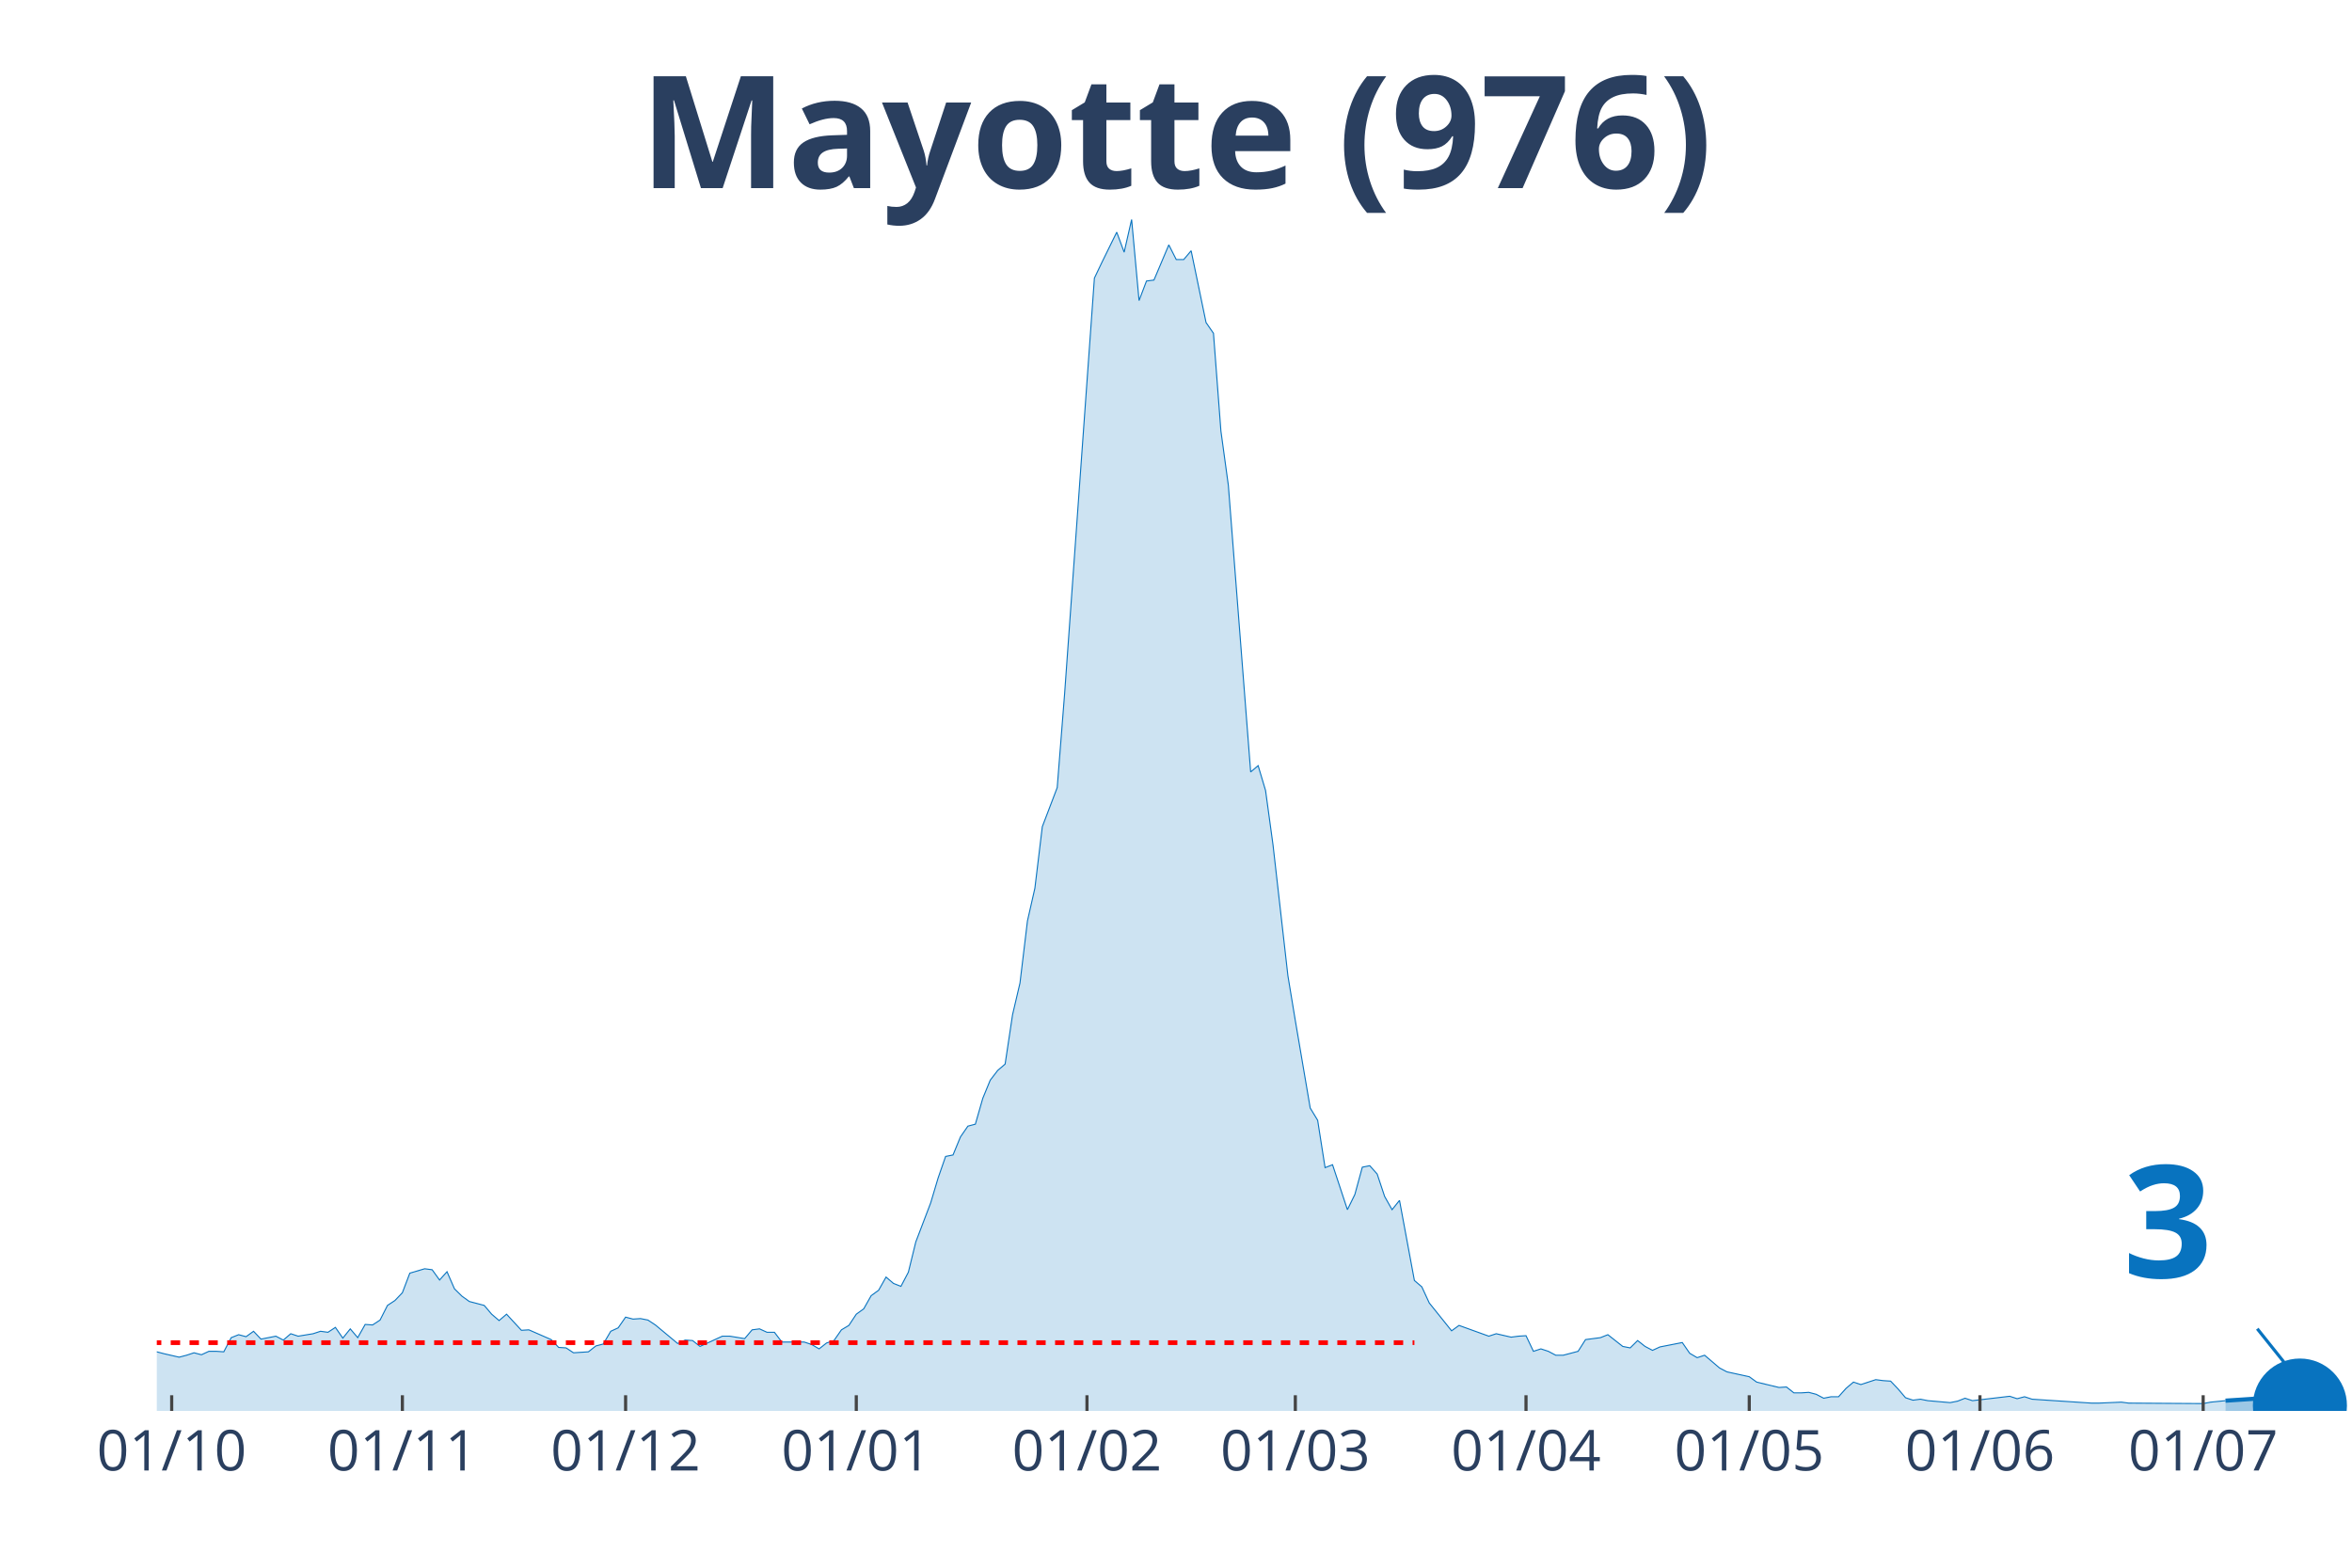
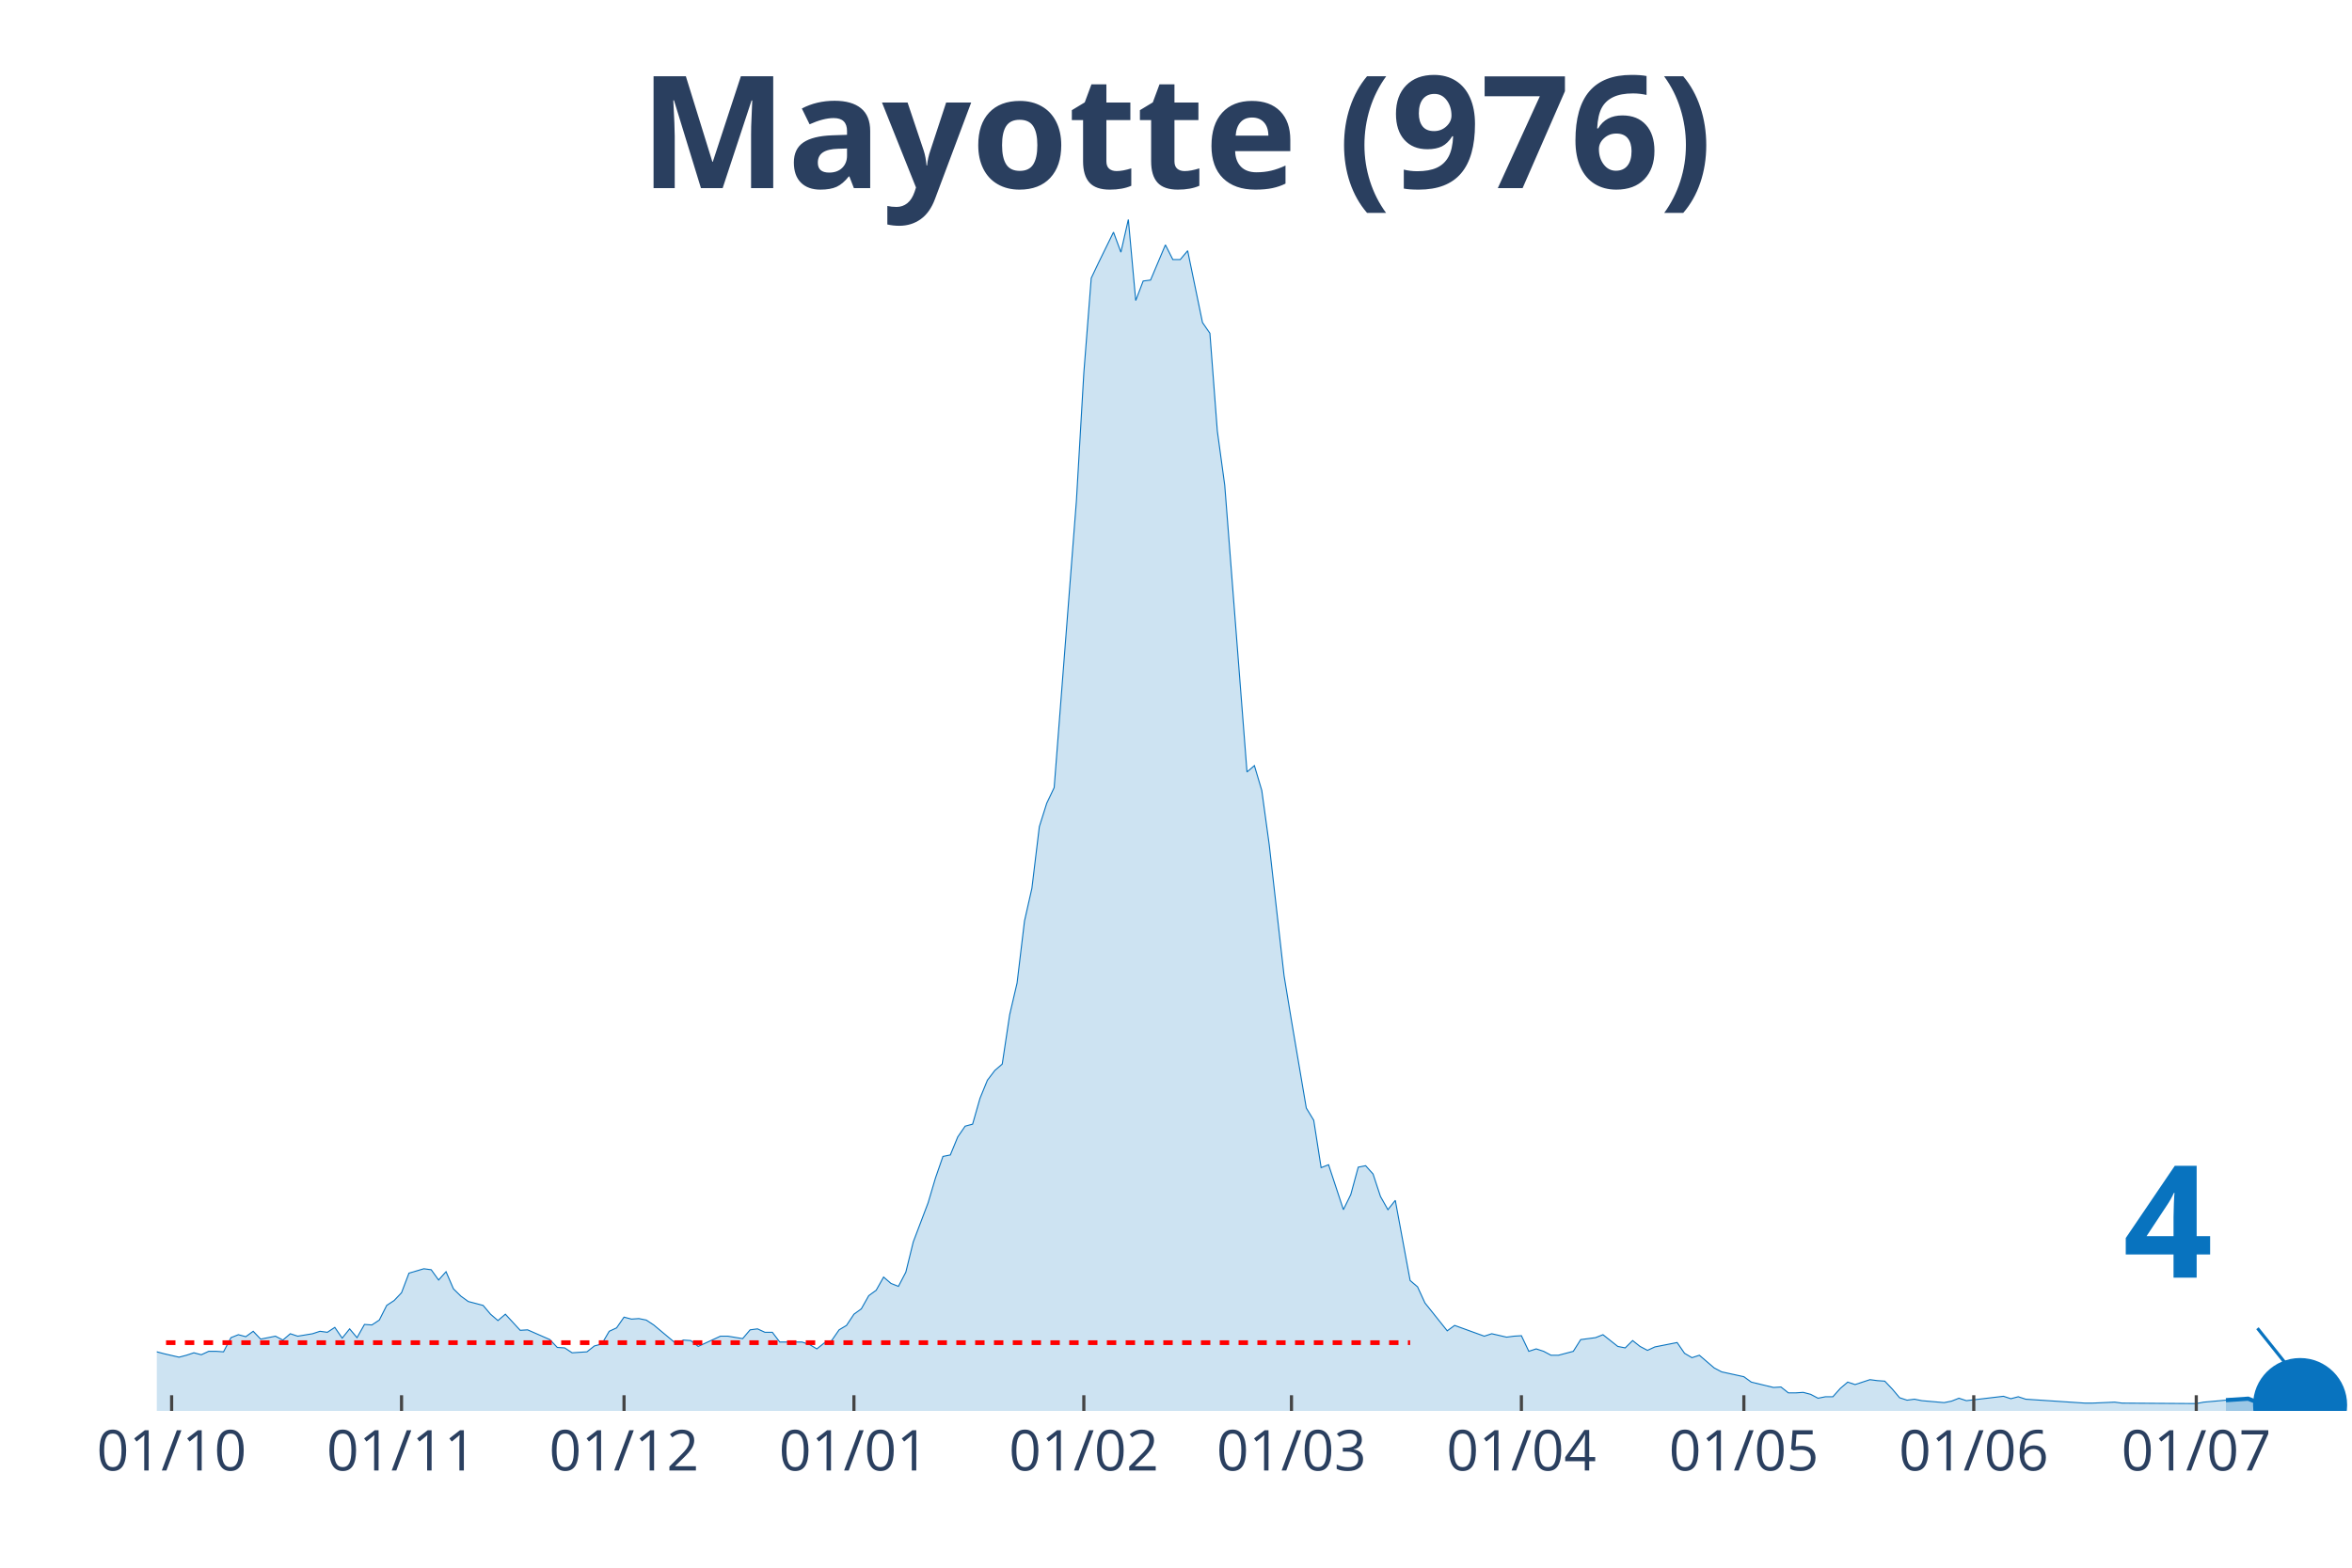
<svg xmlns="http://www.w3.org/2000/svg" class="main-svg" width="1125" height="750" style="" viewBox="0 0 750 500">
  <rect x="0" y="0" width="750" height="500" style="fill: rgb(0, 0, 0); fill-opacity: 0;" />
-   <defs id="defs-6687a1">
+   <defs id="defs-338de0">
    <g class="clips">
-       <clipPath id="clip6687a1xyplot" class="plotclip">
+       <clipPath id="clip338de0xyplot" class="plotclip">
        <rect width="700" height="380" />
      </clipPath>
-       <clipPath class="axesclip" id="clip6687a1x">
+       <clipPath class="axesclip" id="clip338de0x">
        <rect x="50" y="0" width="700" height="500" />
      </clipPath>
-       <clipPath class="axesclip" id="clip6687a1y">
+       <clipPath class="axesclip" id="clip338de0y">
        <rect x="0" y="70" width="750" height="380" />
      </clipPath>
-       <clipPath class="axesclip" id="clip6687a1xy">
+       <clipPath class="axesclip" id="clip338de0xy">
        <rect x="50" y="70" width="700" height="380" />
      </clipPath>
    </g>
    <g class="gradients" />
  </defs>
  <g class="bglayer">
    <rect class="bg" x="50" y="70" width="700" height="380" style="fill: rgb(0, 0, 0); fill-opacity: 0; stroke-width: 0;" />
  </g>
  <g class="layer-below">
    <g class="imagelayer" />
    <g class="shapelayer" />
  </g>
  <g class="cartesianlayer">
    <g class="subplot xy">
      <g class="layer-subplot">
        <g class="shapelayer" />
        <g class="imagelayer" />
      </g>
      <g class="gridlayer">
        <g class="x">
-           <path class="xgrid crisp" transform="translate(54.75,0)" d="M0,70v380" style="stroke: rgb(255, 255, 255); stroke-opacity: 1; stroke-width: 1px;" />
-           <path class="xgrid crisp" transform="translate(128.31,0)" d="M0,70v380" style="stroke: rgb(255, 255, 255); stroke-opacity: 1; stroke-width: 1px;" />
-           <path class="xgrid crisp" transform="translate(199.49,0)" d="M0,70v380" style="stroke: rgb(255, 255, 255); stroke-opacity: 1; stroke-width: 1px;" />
-           <path class="xgrid crisp" transform="translate(273.05,0)" d="M0,70v380" style="stroke: rgb(255, 255, 255); stroke-opacity: 1; stroke-width: 1px;" />
-           <path class="xgrid crisp" transform="translate(346.61,0)" d="M0,70v380" style="stroke: rgb(255, 255, 255); stroke-opacity: 1; stroke-width: 1px;" />
-           <path class="xgrid crisp" transform="translate(413.05,0)" d="M0,70v380" style="stroke: rgb(255, 255, 255); stroke-opacity: 1; stroke-width: 1px;" />
-           <path class="xgrid crisp" transform="translate(486.61,0)" d="M0,70v380" style="stroke: rgb(255, 255, 255); stroke-opacity: 1; stroke-width: 1px;" />
-           <path class="xgrid crisp" transform="translate(557.8,0)" d="M0,70v380" style="stroke: rgb(255, 255, 255); stroke-opacity: 1; stroke-width: 1px;" />
-           <path class="xgrid crisp" transform="translate(631.36,0)" d="M0,70v380" style="stroke: rgb(255, 255, 255); stroke-opacity: 1; stroke-width: 1px;" />
-           <path class="xgrid crisp" transform="translate(702.54,0)" d="M0,70v380" style="stroke: rgb(255, 255, 255); stroke-opacity: 1; stroke-width: 1px;" />
+           <path class="xgrid crisp" transform="translate(54.73,0)" d="M0,70v380" style="stroke: rgb(255, 255, 255); stroke-opacity: 1; stroke-width: 1px;" />
+           <path class="xgrid crisp" transform="translate(128.04,0)" d="M0,70v380" style="stroke: rgb(255, 255, 255); stroke-opacity: 1; stroke-width: 1px;" />
+           <path class="xgrid crisp" transform="translate(198.99,0)" d="M0,70v380" style="stroke: rgb(255, 255, 255); stroke-opacity: 1; stroke-width: 1px;" />
+           <path class="xgrid crisp" transform="translate(272.3,0)" d="M0,70v380" style="stroke: rgb(255, 255, 255); stroke-opacity: 1; stroke-width: 1px;" />
+           <path class="xgrid crisp" transform="translate(345.61,0)" d="M0,70v380" style="stroke: rgb(255, 255, 255); stroke-opacity: 1; stroke-width: 1px;" />
+           <path class="xgrid crisp" transform="translate(411.82,0)" d="M0,70v380" style="stroke: rgb(255, 255, 255); stroke-opacity: 1; stroke-width: 1px;" />
+           <path class="xgrid crisp" transform="translate(485.14,0)" d="M0,70v380" style="stroke: rgb(255, 255, 255); stroke-opacity: 1; stroke-width: 1px;" />
+           <path class="xgrid crisp" transform="translate(556.08,0)" d="M0,70v380" style="stroke: rgb(255, 255, 255); stroke-opacity: 1; stroke-width: 1px;" />
+           <path class="xgrid crisp" transform="translate(629.39,0)" d="M0,70v380" style="stroke: rgb(255, 255, 255); stroke-opacity: 1; stroke-width: 1px;" />
+           <path class="xgrid crisp" transform="translate(700.34,0)" d="M0,70v380" style="stroke: rgb(255, 255, 255); stroke-opacity: 1; stroke-width: 1px;" />
        </g>
        <g class="y" />
      </g>
      <g class="zerolinelayer" />
      <path class="xlines-below" />
      <path class="ylines-below" />
      <g class="overlines-below" />
      <g class="xaxislayer-below" />
      <g class="yaxislayer-below" />
      <g class="overaxes-below" />
-       <g class="plot" transform="translate(50, 70)" clip-path="url('#clip6687a1xyplot')">
+       <g class="plot" transform="translate(50, 70)" clip-path="url('#clip338de0xyplot')">
        <g class="scatterlayer mlayer">
-           <g class="trace scatter tracea191a4" style="stroke-miterlimit: 2;">
+           <g class="trace scatter trace50f217" style="stroke-miterlimit: 2;">
            <g class="fills">
              <g>
-                 <path class="js-fill" d="M659.66,380L-322.71,380L-322.71,375.01L-310.85,377.66L-308.47,377.04L-298.98,358.34L-296.61,343.85L-289.49,327.65L-287.12,326.09L-282.37,332.17L-280,345.26L-272.88,360.21L-270.51,360.68L-258.64,357.72L-256.27,359.12L-237.29,360.06L-234.92,359.43L-230.17,360.37L-227.8,360.06L-223.05,360.99L-220.68,362.55L-211.19,365.51L-208.81,368.63L-204.07,371.59L-201.69,371.74L-194.58,371.59L-192.2,370.34L-185.08,367.22L-182.71,366.29L-161.36,366.6L-158.98,366.91L-151.86,366.91L-149.49,368.31L-142.37,367.07L-140,369.25L-128.14,367.07L-125.76,366.91L-121.02,366.6L-118.64,367.85L-106.78,367.22L-104.41,365.67L-90.17,367.38L-87.8,369.41L-83.05,366.91L-80.68,366.76L-75.93,366.91L-73.56,366.29L-71.19,367.07L-68.81,365.51L-66.44,362.39L-64.07,362.39L-61.69,361.77L-59.32,358.97L-56.95,359.59L-54.58,358.19L-49.83,362.08L-47.46,361.62L-35.59,362.71L-33.22,361.46L-28.47,362.55L-26.1,364.58L-21.36,365.35L-18.98,364.26L-16.61,365.04L-14.24,364.73L-9.49,364.11L-7.12,362.24L0,361.15L2.37,361.77L7.12,362.86L9.49,362.24L11.86,361.46L14.24,362.08L16.61,360.99L18.98,360.99L21.36,361.15L23.73,356.63L26.1,355.69L28.47,356.32L30.85,354.6L33.22,357.1L37.97,356.16L40.34,357.41L42.71,355.38L45.08,356.16L49.83,355.38L52.2,354.6L54.58,354.92L56.95,353.36L59.32,356.79L61.69,353.83L64.07,356.63L66.44,352.42L68.81,352.58L71.19,351.02L73.56,346.35L75.93,344.79L78.31,342.3L80.68,336.06L85.42,334.66L87.8,334.97L90.17,338.25L92.54,335.6L94.92,341.05L97.29,343.39L99.66,345.1L102.03,345.72L104.41,346.35L106.78,349.15L109.15,351.18L111.53,349.15L116.27,354.29L118.64,354.14L125.76,357.25L128.14,359.75L130.51,359.9L132.88,361.46L137.63,361.15L140,359.28L142.37,358.66L144.75,354.6L147.12,353.51L149.49,350.09L151.86,350.71L154.24,350.55L156.61,351.02L158.98,352.58L166.1,358.5L168.47,357.41L170.85,357.56L173.22,359.43L180.34,356.16L182.71,356.16L187.46,356.94L189.83,354.14L192.2,353.83L194.58,354.92L196.95,354.92L199.32,358.03L206.44,358.03L208.81,358.81L211.19,360.21L213.56,358.34L215.93,357.56L218.31,354.14L220.68,352.73L223.05,349.15L225.42,347.44L227.8,343.23L230.17,341.52L232.54,337.31L234.92,339.34L237.29,340.27L239.66,335.75L242.03,326.09L246.78,313.63L249.15,305.68L251.53,298.83L253.9,298.36L256.27,292.6L258.64,289.17L261.02,288.54L263.39,280.29L265.76,274.52L268.14,271.41L270.51,269.38L272.88,253.64L275.25,243.52L277.63,223.73L280,213.29L282.37,193.66L287.12,181.2L289.49,151.13L298.98,18.7L301.36,13.71L306.1,4.05L308.47,10.44L310.85,0L313.22,25.86L315.59,19.63L317.97,19.32L322.71,8.1L325.08,12.78L327.46,12.78L329.83,9.97L334.58,32.87L336.95,36.3L339.32,67.46L341.69,84.76L348.81,176.21L351.19,174.19L353.56,182.13L355.93,199.43L360.68,241.18L363.05,255.51L367.8,283.4L370.17,287.3L372.54,302.41L374.92,301.48L379.66,315.81L382.03,310.98L384.41,302.26L386.78,301.79L389.15,304.44L391.53,311.6L393.9,315.81L396.27,312.85L401.02,338.4L403.39,340.43L405.76,345.57L408.14,348.53L412.88,354.45L415.25,352.73L424.75,356.16L427.12,355.38L431.86,356.47L434.24,356.16L436.61,356.01L438.98,360.99L441.36,360.21L443.73,360.99L446.1,362.24L448.47,362.24L453.22,360.99L455.59,357.25L460.34,356.63L462.71,355.69L467.46,359.43L469.83,359.9L472.2,357.56L474.58,359.43L476.95,360.68L479.32,359.59L486.44,358.19L488.81,361.62L491.19,363.02L493.56,362.24L498.31,366.29L500.68,367.54L507.8,369.09L510.17,370.81L517.29,372.52L519.66,372.37L522.03,374.24L524.41,374.24L526.78,374.08L529.15,374.7L531.53,375.95L533.9,375.48L536.27,375.48L538.64,372.83L541.02,370.81L543.39,371.59L548.14,370.03L550.51,370.34L552.88,370.5L555.25,372.99L557.63,375.79L560,376.57L562.37,376.26L564.75,376.73L571.86,377.35L574.24,376.88L576.61,375.95L578.98,376.73L590.85,375.33L593.22,376.1L595.59,375.48L597.97,376.26L616.95,377.51L619.32,377.51L626.44,377.2L628.81,377.51L652.54,377.66L654.92,377.2L659.66,376.73" style="fill: rgb(8, 115, 191); fill-opacity: 0.2; stroke-width: 0;" />
+                 <path class="js-fill" d="M659.8,380L-321.62,380L-321.62,375.01L-309.8,377.66L-307.43,377.04L-297.97,358.34L-295.61,343.85L-288.51,327.65L-286.15,326.09L-281.42,332.17L-279.05,345.26L-271.96,360.21L-269.59,360.68L-257.77,357.72L-255.41,359.12L-236.49,360.06L-234.12,359.43L-229.39,360.37L-227.03,360.06L-222.3,360.99L-219.93,362.55L-210.47,365.51L-208.11,368.63L-203.38,371.59L-201.01,371.74L-193.92,371.59L-191.55,370.34L-184.46,367.22L-182.09,366.29L-160.81,366.6L-158.45,366.91L-151.35,366.91L-148.99,368.31L-141.89,367.07L-139.53,369.25L-127.7,367.07L-125.34,366.91L-120.61,366.6L-118.24,367.85L-106.42,367.22L-104.05,365.67L-89.86,367.38L-87.5,369.41L-82.77,366.91L-80.41,366.76L-75.68,366.91L-73.31,366.29L-70.95,367.07L-68.58,365.51L-66.22,362.39L-63.85,362.39L-61.49,361.77L-59.12,358.97L-56.76,359.59L-54.39,358.19L-49.66,362.08L-47.3,361.62L-35.47,362.71L-33.11,361.46L-28.38,362.55L-26.01,364.58L-21.28,365.35L-18.92,364.26L-16.55,365.04L-14.19,364.73L-9.46,364.11L-7.09,362.24L0,361.15L2.36,361.77L7.09,362.86L9.46,362.24L11.82,361.46L14.19,362.08L16.55,360.99L18.92,360.99L21.28,361.15L23.65,356.63L26.01,355.69L28.38,356.32L30.74,354.6L33.11,357.1L37.84,356.16L40.2,357.41L42.57,355.38L44.93,356.16L49.66,355.38L52.03,354.6L54.39,354.92L56.76,353.36L59.12,356.79L61.49,353.83L63.85,356.63L66.22,352.42L68.58,352.58L70.95,351.02L73.31,346.35L75.68,344.79L78.04,342.3L80.41,336.06L85.14,334.66L87.5,334.97L89.86,338.25L92.23,335.6L94.59,341.05L96.96,343.39L99.32,345.1L101.69,345.72L104.05,346.35L106.42,349.15L108.78,351.18L111.15,349.15L115.88,354.29L118.24,354.14L125.34,357.25L127.7,359.75L130.07,359.9L132.43,361.46L137.16,361.15L139.53,359.28L141.89,358.66L144.26,354.6L146.62,353.51L148.99,350.09L151.35,350.71L153.72,350.55L156.08,351.02L158.45,352.58L165.54,358.5L167.91,357.41L170.27,357.56L172.64,359.43L179.73,356.16L182.09,356.16L186.82,356.94L189.19,354.14L191.55,353.83L193.92,354.92L196.28,354.92L198.65,358.03L205.74,358.03L208.11,358.81L210.47,360.21L212.84,358.34L215.2,357.56L217.57,354.14L219.93,352.73L222.3,349.15L224.66,347.44L227.03,343.23L229.39,341.52L231.76,337.31L234.12,339.34L236.49,340.27L238.85,335.75L241.22,326.09L245.95,313.63L248.31,305.68L250.68,298.83L253.04,298.36L255.41,292.6L257.77,289.17L260.14,288.54L262.5,280.29L264.86,274.52L267.23,271.41L269.59,269.38L271.96,253.64L274.32,243.52L276.69,223.73L279.05,213.29L281.42,193.66L283.78,186.18L286.15,181.2L293.24,89.74L295.61,48.92L297.97,18.7L300.34,13.71L305.07,4.05L307.43,10.44L309.8,0L312.16,25.86L314.53,19.63L316.89,19.32L321.62,8.1L323.99,12.78L326.35,12.78L328.72,9.97L333.45,32.87L335.81,36.3L338.18,67.46L340.54,84.76L347.64,176.21L350,174.19L352.36,182.13L354.73,199.43L359.46,241.18L361.82,255.51L366.55,283.4L368.92,287.3L371.28,302.41L373.65,301.48L378.38,315.81L380.74,310.98L383.11,302.26L385.47,301.79L387.84,304.44L390.2,311.6L392.57,315.81L394.93,312.85L399.66,338.4L402.03,340.43L404.39,345.57L406.76,348.53L411.49,354.45L413.85,352.73L423.31,356.16L425.68,355.38L430.41,356.47L432.77,356.16L435.14,356.01L437.5,360.99L439.86,360.21L442.23,360.99L444.59,362.24L446.96,362.24L451.69,360.99L454.05,357.25L458.78,356.63L461.15,355.69L465.88,359.43L468.24,359.9L470.61,357.56L472.97,359.43L475.34,360.68L477.7,359.59L484.8,358.19L487.16,361.62L489.53,363.02L491.89,362.24L496.62,366.29L498.99,367.54L506.08,369.09L508.45,370.81L515.54,372.52L517.91,372.37L520.27,374.24L522.64,374.24L525,374.08L527.36,374.7L529.73,375.95L532.09,375.48L534.46,375.48L536.82,372.83L539.19,370.81L541.55,371.59L546.28,370.03L548.65,370.34L551.01,370.5L553.38,372.99L555.74,375.79L558.11,376.57L560.47,376.26L562.84,376.73L569.93,377.35L572.3,376.88L574.66,375.95L577.03,376.73L588.85,375.33L591.22,376.1L593.58,375.48L595.95,376.26L614.86,377.51L617.23,377.51L624.32,377.2L626.69,377.51L650.34,377.66L652.7,377.2L659.8,376.57" style="fill: rgb(8, 115, 191); fill-opacity: 0.2; stroke-width: 0;" />
              </g>
            </g>
            <g class="errorbars" />
            <g class="lines">
-               <path class="js-line" d="M-322.71,375.01L-310.85,377.66L-308.47,377.04L-298.98,358.34L-296.61,343.85L-289.49,327.65L-287.12,326.09L-282.37,332.17L-280,345.26L-272.88,360.21L-270.51,360.68L-258.64,357.72L-256.27,359.12L-237.29,360.06L-234.92,359.43L-230.17,360.37L-227.8,360.06L-223.05,360.99L-220.68,362.55L-211.19,365.51L-208.81,368.63L-204.07,371.59L-201.69,371.74L-194.58,371.59L-192.2,370.34L-185.08,367.22L-182.71,366.29L-161.36,366.6L-158.98,366.91L-151.86,366.91L-149.49,368.31L-142.37,367.07L-140,369.25L-128.14,367.07L-125.76,366.91L-121.02,366.6L-118.64,367.85L-106.78,367.22L-104.41,365.67L-90.17,367.38L-87.8,369.41L-83.05,366.91L-80.68,366.76L-75.93,366.91L-73.56,366.29L-71.19,367.07L-68.81,365.51L-66.44,362.39L-64.07,362.39L-61.69,361.77L-59.32,358.97L-56.95,359.59L-54.58,358.19L-49.83,362.08L-47.46,361.62L-35.59,362.71L-33.22,361.46L-28.47,362.55L-26.1,364.58L-21.36,365.35L-18.98,364.26L-16.61,365.04L-14.24,364.73L-9.49,364.11L-7.12,362.24L0,361.15L2.37,361.77L7.12,362.86L9.49,362.24L11.86,361.46L14.24,362.08L16.61,360.99L18.98,360.99L21.36,361.15L23.73,356.63L26.1,355.69L28.47,356.32L30.85,354.6L33.22,357.1L37.97,356.16L40.34,357.41L42.71,355.38L45.08,356.16L49.83,355.38L52.2,354.6L54.58,354.92L56.95,353.36L59.32,356.79L61.69,353.83L64.07,356.63L66.44,352.42L68.81,352.58L71.19,351.02L73.56,346.35L75.93,344.79L78.31,342.3L80.68,336.06L85.42,334.66L87.8,334.97L90.17,338.25L92.54,335.6L94.92,341.05L97.29,343.39L99.66,345.1L102.03,345.72L104.41,346.35L106.78,349.15L109.15,351.18L111.53,349.15L116.27,354.29L118.64,354.14L125.76,357.25L128.14,359.75L130.51,359.9L132.88,361.46L137.63,361.15L140,359.28L142.37,358.66L144.75,354.6L147.12,353.51L149.49,350.09L151.86,350.71L154.24,350.55L156.61,351.02L158.98,352.58L166.1,358.5L168.47,357.41L170.85,357.56L173.22,359.43L180.34,356.16L182.71,356.16L187.46,356.94L189.83,354.14L192.2,353.83L194.58,354.92L196.95,354.92L199.32,358.03L206.44,358.03L208.81,358.81L211.19,360.21L213.56,358.34L215.93,357.56L218.31,354.14L220.68,352.73L223.05,349.15L225.42,347.44L227.8,343.23L230.17,341.52L232.54,337.31L234.92,339.34L237.29,340.27L239.66,335.75L242.03,326.09L246.78,313.63L249.15,305.68L251.53,298.83L253.9,298.36L256.27,292.6L258.64,289.17L261.02,288.54L263.39,280.29L265.76,274.52L268.14,271.41L270.51,269.38L272.88,253.64L275.25,243.52L277.63,223.73L280,213.29L282.37,193.66L287.12,181.2L289.49,151.13L298.98,18.7L301.36,13.71L306.1,4.05L308.47,10.44L310.85,0L313.22,25.86L315.59,19.63L317.97,19.32L322.71,8.1L325.08,12.78L327.46,12.78L329.83,9.97L334.58,32.87L336.95,36.3L339.32,67.46L341.69,84.76L348.81,176.21L351.19,174.19L353.56,182.13L355.93,199.43L360.68,241.18L363.05,255.51L367.8,283.4L370.17,287.3L372.54,302.41L374.92,301.48L379.66,315.81L382.03,310.98L384.41,302.26L386.78,301.79L389.15,304.44L391.53,311.6L393.9,315.81L396.27,312.85L401.02,338.4L403.39,340.43L405.76,345.57L408.14,348.53L412.88,354.45L415.25,352.73L424.75,356.16L427.12,355.38L431.86,356.47L434.24,356.16L436.61,356.01L438.98,360.99L441.36,360.21L443.73,360.99L446.1,362.24L448.47,362.24L453.22,360.99L455.59,357.25L460.34,356.63L462.71,355.69L467.46,359.43L469.83,359.9L472.2,357.56L474.58,359.43L476.95,360.68L479.32,359.59L486.44,358.19L488.81,361.62L491.19,363.02L493.56,362.24L498.31,366.29L500.68,367.54L507.8,369.09L510.17,370.81L517.29,372.52L519.66,372.37L522.03,374.24L524.41,374.24L526.78,374.08L529.15,374.7L531.53,375.95L533.9,375.48L536.27,375.48L538.64,372.83L541.02,370.81L543.39,371.59L548.14,370.03L550.51,370.34L552.88,370.5L555.25,372.99L557.63,375.79L560,376.57L562.37,376.26L564.75,376.73L571.86,377.35L574.24,376.88L576.61,375.95L578.98,376.73L590.85,375.33L593.22,376.1L595.59,375.48L597.97,376.26L616.95,377.51L619.32,377.51L626.44,377.2L628.81,377.51L652.54,377.66L654.92,377.2L659.66,376.73" style="vector-effect: non-scaling-stroke; fill: none; stroke: rgb(8, 115, 191); stroke-opacity: 1; stroke-width: 0.5px; opacity: 1;" />
+               <path class="js-line" d="M-321.62,375.01L-309.8,377.66L-307.43,377.04L-297.97,358.34L-295.61,343.85L-288.51,327.65L-286.15,326.09L-281.42,332.17L-279.05,345.26L-271.96,360.21L-269.59,360.68L-257.77,357.72L-255.41,359.12L-236.49,360.06L-234.12,359.43L-229.39,360.37L-227.03,360.06L-222.3,360.99L-219.93,362.55L-210.47,365.51L-208.11,368.63L-203.38,371.59L-201.01,371.74L-193.92,371.59L-191.55,370.34L-184.46,367.22L-182.09,366.29L-160.81,366.6L-158.45,366.91L-151.35,366.91L-148.99,368.31L-141.89,367.07L-139.53,369.25L-127.7,367.07L-125.34,366.91L-120.61,366.6L-118.24,367.85L-106.42,367.22L-104.05,365.67L-89.86,367.38L-87.5,369.41L-82.77,366.91L-80.41,366.76L-75.68,366.91L-73.31,366.29L-70.95,367.07L-68.58,365.51L-66.22,362.39L-63.85,362.39L-61.49,361.77L-59.12,358.97L-56.76,359.59L-54.39,358.19L-49.66,362.08L-47.3,361.62L-35.47,362.71L-33.11,361.46L-28.38,362.55L-26.01,364.58L-21.28,365.35L-18.92,364.26L-16.55,365.04L-14.19,364.73L-9.46,364.11L-7.09,362.24L0,361.15L2.36,361.77L7.09,362.86L9.46,362.24L11.82,361.46L14.19,362.08L16.55,360.99L18.92,360.99L21.28,361.15L23.65,356.63L26.01,355.69L28.38,356.32L30.74,354.6L33.11,357.1L37.84,356.16L40.2,357.41L42.57,355.38L44.93,356.16L49.66,355.38L52.03,354.6L54.39,354.92L56.76,353.36L59.12,356.79L61.49,353.83L63.85,356.63L66.22,352.42L68.58,352.58L70.95,351.02L73.31,346.35L75.68,344.79L78.04,342.3L80.41,336.06L85.14,334.66L87.5,334.97L89.86,338.25L92.23,335.6L94.59,341.05L96.96,343.39L99.32,345.1L101.69,345.72L104.05,346.35L106.42,349.15L108.78,351.18L111.15,349.15L115.88,354.29L118.24,354.14L125.34,357.25L127.7,359.75L130.07,359.9L132.43,361.46L137.16,361.15L139.53,359.28L141.89,358.66L144.26,354.6L146.62,353.51L148.99,350.09L151.35,350.71L153.72,350.55L156.08,351.02L158.45,352.58L165.54,358.5L167.91,357.41L170.27,357.56L172.64,359.43L179.73,356.16L182.09,356.16L186.82,356.94L189.19,354.14L191.55,353.83L193.92,354.92L196.28,354.92L198.65,358.03L205.74,358.03L208.11,358.81L210.47,360.21L212.84,358.34L215.2,357.56L217.57,354.14L219.93,352.73L222.3,349.15L224.66,347.44L227.03,343.23L229.39,341.52L231.76,337.31L234.12,339.34L236.49,340.27L238.85,335.75L241.22,326.09L245.95,313.63L248.31,305.68L250.68,298.83L253.04,298.36L255.41,292.6L257.77,289.17L260.14,288.54L262.5,280.29L264.86,274.52L267.23,271.41L269.59,269.38L271.96,253.64L274.32,243.52L276.69,223.73L279.05,213.29L281.42,193.66L283.78,186.18L286.15,181.2L293.24,89.74L295.61,48.92L297.97,18.7L300.34,13.71L305.07,4.05L307.43,10.44L309.8,0L312.16,25.86L314.53,19.63L316.89,19.32L321.62,8.1L323.99,12.78L326.35,12.78L328.72,9.97L333.45,32.87L335.81,36.3L338.18,67.46L340.54,84.76L347.64,176.21L350,174.19L352.36,182.13L354.73,199.43L359.46,241.18L361.82,255.51L366.55,283.4L368.92,287.3L371.28,302.41L373.65,301.48L378.38,315.81L380.74,310.98L383.11,302.26L385.47,301.79L387.84,304.44L390.2,311.6L392.57,315.81L394.93,312.85L399.66,338.4L402.03,340.43L404.39,345.57L406.76,348.53L411.49,354.45L413.85,352.73L423.31,356.16L425.68,355.38L430.41,356.47L432.77,356.16L435.14,356.01L437.5,360.99L439.86,360.21L442.23,360.99L444.59,362.24L446.96,362.24L451.69,360.99L454.05,357.25L458.78,356.63L461.15,355.69L465.88,359.43L468.24,359.9L470.61,357.56L472.97,359.43L475.34,360.68L477.7,359.59L484.8,358.19L487.16,361.62L489.53,363.02L491.89,362.24L496.62,366.29L498.99,367.54L506.08,369.09L508.45,370.81L515.54,372.52L517.91,372.37L520.27,374.24L522.64,374.24L525,374.08L527.36,374.7L529.73,375.95L532.09,375.48L534.46,375.48L536.82,372.83L539.19,370.81L541.55,371.59L546.28,370.03L548.65,370.34L551.01,370.5L553.38,372.99L555.74,375.79L558.11,376.57L560.47,376.26L562.84,376.73L569.93,377.35L572.3,376.88L574.66,375.95L577.03,376.73L588.85,375.33L591.22,376.1L593.58,375.48L595.95,376.26L614.86,377.51L617.23,377.51L624.32,377.2L626.69,377.51L650.34,377.66L652.7,377.2L659.8,376.57" style="vector-effect: non-scaling-stroke; fill: none; stroke: rgb(8, 115, 191); stroke-opacity: 1; stroke-width: 0.5px; opacity: 1;" />
            </g>
            <g class="points" />
            <g class="text" />
          </g>
-           <g class="trace scatter tracebfa54d" style="stroke-miterlimit: 2;">
+           <g class="trace scatter trace5b24ca" style="stroke-miterlimit: 2;">
            <g class="fills">
              <g>
-                 <path class="js-fill" d="M683.39,380L659.66,380L659.66,376.73L669.15,376.1L671.53,377.2L681.02,378.29L683.39,378.29" style="fill: rgb(8, 115, 191); fill-opacity: 0.4; stroke-width: 0;" />
+                 <path class="js-fill" d="M683.45,380L659.8,380L659.8,376.57L666.89,376.1L669.26,377.04L678.72,378.13L681.08,378.13L683.45,378.13" style="fill: rgb(8, 115, 191); fill-opacity: 0.4; stroke-width: 0;" />
              </g>
            </g>
            <g class="errorbars" />
            <g class="lines">
-               <path class="js-line" d="M659.66,376.73L669.15,376.1L671.53,377.2L681.02,378.29L683.39,378.29" style="vector-effect: non-scaling-stroke; fill: none; stroke: rgb(8, 115, 191); stroke-opacity: 1; stroke-width: 2px; opacity: 1;" />
+               <path class="js-line" d="M659.8,376.57L666.89,376.1L669.26,377.04L678.72,378.13L681.08,378.13L683.45,378.13" style="vector-effect: non-scaling-stroke; fill: none; stroke: rgb(8, 115, 191); stroke-opacity: 1; stroke-width: 2px; opacity: 1;" />
            </g>
            <g class="points" />
            <g class="text" />
          </g>
-           <g class="trace scatter tracebf78f7" style="stroke-miterlimit: 2; opacity: 1;">
+           <g class="trace scatter trace9a2626" style="stroke-miterlimit: 2; opacity: 1;">
            <g class="fills" />
            <g class="errorbars" />
            <g class="lines" />
            <g class="points">
-               <path class="point" transform="translate(683.39,378.29)" d="M15,0A15,15 0 1,1 0,-15A15,15 0 0,1 15,0Z" style="opacity: 1; stroke-width: 0px; fill: rgb(8, 115, 191); fill-opacity: 1;" />
+               <path class="point" transform="translate(683.45,378.13)" d="M15,0A15,15 0 1,1 0,-15A15,15 0 0,1 15,0Z" style="opacity: 1; stroke-width: 0px; fill: rgb(8, 115, 191); fill-opacity: 1;" />
            </g>
            <g class="text" />
          </g>
        </g>
      </g>
      <g class="overplot" />
      <path class="xlines-above crisp" style="fill: none; stroke-width: 1px; stroke: rgb(0, 0, 0); stroke-opacity: 0;" d="" />
      <path class="ylines-above crisp" style="fill: none;" d="M0,0" />
      <g class="overlines-above" />
      <g class="xaxislayer-above">
-         <path class="xtick ticks crisp" d="M0,450v-5" transform="translate(54.75,0)" style="stroke: rgb(68, 68, 68); stroke-opacity: 1; stroke-width: 1px;" />
-         <path class="xtick ticks crisp" d="M0,450v-5" transform="translate(128.31,0)" style="stroke: rgb(68, 68, 68); stroke-opacity: 1; stroke-width: 1px;" />
-         <path class="xtick ticks crisp" d="M0,450v-5" transform="translate(199.49,0)" style="stroke: rgb(68, 68, 68); stroke-opacity: 1; stroke-width: 1px;" />
-         <path class="xtick ticks crisp" d="M0,450v-5" transform="translate(273.05,0)" style="stroke: rgb(68, 68, 68); stroke-opacity: 1; stroke-width: 1px;" />
-         <path class="xtick ticks crisp" d="M0,450v-5" transform="translate(346.61,0)" style="stroke: rgb(68, 68, 68); stroke-opacity: 1; stroke-width: 1px;" />
-         <path class="xtick ticks crisp" d="M0,450v-5" transform="translate(413.05,0)" style="stroke: rgb(68, 68, 68); stroke-opacity: 1; stroke-width: 1px;" />
-         <path class="xtick ticks crisp" d="M0,450v-5" transform="translate(486.61,0)" style="stroke: rgb(68, 68, 68); stroke-opacity: 1; stroke-width: 1px;" />
-         <path class="xtick ticks crisp" d="M0,450v-5" transform="translate(557.8,0)" style="stroke: rgb(68, 68, 68); stroke-opacity: 1; stroke-width: 1px;" />
-         <path class="xtick ticks crisp" d="M0,450v-5" transform="translate(631.36,0)" style="stroke: rgb(68, 68, 68); stroke-opacity: 1; stroke-width: 1px;" />
-         <path class="xtick ticks crisp" d="M0,450v-5" transform="translate(702.54,0)" style="stroke: rgb(68, 68, 68); stroke-opacity: 1; stroke-width: 1px;" />
+         <path class="xtick ticks crisp" d="M0,450v-5" transform="translate(54.73,0)" style="stroke: rgb(68, 68, 68); stroke-opacity: 1; stroke-width: 1px;" />
+         <path class="xtick ticks crisp" d="M0,450v-5" transform="translate(128.04,0)" style="stroke: rgb(68, 68, 68); stroke-opacity: 1; stroke-width: 1px;" />
+         <path class="xtick ticks crisp" d="M0,450v-5" transform="translate(198.99,0)" style="stroke: rgb(68, 68, 68); stroke-opacity: 1; stroke-width: 1px;" />
+         <path class="xtick ticks crisp" d="M0,450v-5" transform="translate(272.3,0)" style="stroke: rgb(68, 68, 68); stroke-opacity: 1; stroke-width: 1px;" />
+         <path class="xtick ticks crisp" d="M0,450v-5" transform="translate(345.61,0)" style="stroke: rgb(68, 68, 68); stroke-opacity: 1; stroke-width: 1px;" />
+         <path class="xtick ticks crisp" d="M0,450v-5" transform="translate(411.82,0)" style="stroke: rgb(68, 68, 68); stroke-opacity: 1; stroke-width: 1px;" />
+         <path class="xtick ticks crisp" d="M0,450v-5" transform="translate(485.14,0)" style="stroke: rgb(68, 68, 68); stroke-opacity: 1; stroke-width: 1px;" />
+         <path class="xtick ticks crisp" d="M0,450v-5" transform="translate(556.08,0)" style="stroke: rgb(68, 68, 68); stroke-opacity: 1; stroke-width: 1px;" />
+         <path class="xtick ticks crisp" d="M0,450v-5" transform="translate(629.39,0)" style="stroke: rgb(68, 68, 68); stroke-opacity: 1; stroke-width: 1px;" />
+         <path class="xtick ticks crisp" d="M0,450v-5" transform="translate(700.34,0)" style="stroke: rgb(68, 68, 68); stroke-opacity: 1; stroke-width: 1px;" />
        <g class="xtick">
-           <text text-anchor="middle" x="0" y="469" transform="translate(54.75,0)" style="font-family: 'Open Sans', verdana, arial, sans-serif; font-size: 18px; fill: rgb(42, 63, 95); fill-opacity: 1; white-space: pre;">01/10</text>
+           <text text-anchor="middle" x="0" y="469" transform="translate(54.73,0)" style="font-family: 'Open Sans', verdana, arial, sans-serif; font-size: 18px; fill: rgb(42, 63, 95); fill-opacity: 1; white-space: pre;">01/10</text>
        </g>
        <g class="xtick">
-           <text text-anchor="middle" x="0" y="469" transform="translate(128.31,0)" style="font-family: 'Open Sans', verdana, arial, sans-serif; font-size: 18px; fill: rgb(42, 63, 95); fill-opacity: 1; white-space: pre;">01/11</text>
+           <text text-anchor="middle" x="0" y="469" transform="translate(128.04,0)" style="font-family: 'Open Sans', verdana, arial, sans-serif; font-size: 18px; fill: rgb(42, 63, 95); fill-opacity: 1; white-space: pre;">01/11</text>
        </g>
        <g class="xtick">
-           <text text-anchor="middle" x="0" y="469" transform="translate(199.49,0)" style="font-family: 'Open Sans', verdana, arial, sans-serif; font-size: 18px; fill: rgb(42, 63, 95); fill-opacity: 1; white-space: pre;">01/12</text>
+           <text text-anchor="middle" x="0" y="469" transform="translate(198.99,0)" style="font-family: 'Open Sans', verdana, arial, sans-serif; font-size: 18px; fill: rgb(42, 63, 95); fill-opacity: 1; white-space: pre;">01/12</text>
        </g>
        <g class="xtick">
-           <text text-anchor="middle" x="0" y="469" transform="translate(273.05,0)" style="font-family: 'Open Sans', verdana, arial, sans-serif; font-size: 18px; fill: rgb(42, 63, 95); fill-opacity: 1; white-space: pre;">01/01</text>
+           <text text-anchor="middle" x="0" y="469" transform="translate(272.3,0)" style="font-family: 'Open Sans', verdana, arial, sans-serif; font-size: 18px; fill: rgb(42, 63, 95); fill-opacity: 1; white-space: pre;">01/01</text>
        </g>
        <g class="xtick">
-           <text text-anchor="middle" x="0" y="469" transform="translate(346.61,0)" style="font-family: 'Open Sans', verdana, arial, sans-serif; font-size: 18px; fill: rgb(42, 63, 95); fill-opacity: 1; white-space: pre;">01/02</text>
+           <text text-anchor="middle" x="0" y="469" transform="translate(345.61,0)" style="font-family: 'Open Sans', verdana, arial, sans-serif; font-size: 18px; fill: rgb(42, 63, 95); fill-opacity: 1; white-space: pre;">01/02</text>
        </g>
        <g class="xtick">
-           <text text-anchor="middle" x="0" y="469" transform="translate(413.05,0)" style="font-family: 'Open Sans', verdana, arial, sans-serif; font-size: 18px; fill: rgb(42, 63, 95); fill-opacity: 1; white-space: pre;">01/03</text>
+           <text text-anchor="middle" x="0" y="469" transform="translate(411.82,0)" style="font-family: 'Open Sans', verdana, arial, sans-serif; font-size: 18px; fill: rgb(42, 63, 95); fill-opacity: 1; white-space: pre;">01/03</text>
        </g>
        <g class="xtick">
-           <text text-anchor="middle" x="0" y="469" transform="translate(486.61,0)" style="font-family: 'Open Sans', verdana, arial, sans-serif; font-size: 18px; fill: rgb(42, 63, 95); fill-opacity: 1; white-space: pre;">01/04</text>
+           <text text-anchor="middle" x="0" y="469" transform="translate(485.14,0)" style="font-family: 'Open Sans', verdana, arial, sans-serif; font-size: 18px; fill: rgb(42, 63, 95); fill-opacity: 1; white-space: pre;">01/04</text>
        </g>
        <g class="xtick">
-           <text text-anchor="middle" x="0" y="469" transform="translate(557.8,0)" style="font-family: 'Open Sans', verdana, arial, sans-serif; font-size: 18px; fill: rgb(42, 63, 95); fill-opacity: 1; white-space: pre;">01/05</text>
+           <text text-anchor="middle" x="0" y="469" transform="translate(556.08,0)" style="font-family: 'Open Sans', verdana, arial, sans-serif; font-size: 18px; fill: rgb(42, 63, 95); fill-opacity: 1; white-space: pre;">01/05</text>
        </g>
        <g class="xtick">
-           <text text-anchor="middle" x="0" y="469" transform="translate(631.36,0)" style="font-family: 'Open Sans', verdana, arial, sans-serif; font-size: 18px; fill: rgb(42, 63, 95); fill-opacity: 1; white-space: pre;">01/06</text>
+           <text text-anchor="middle" x="0" y="469" transform="translate(629.39,0)" style="font-family: 'Open Sans', verdana, arial, sans-serif; font-size: 18px; fill: rgb(42, 63, 95); fill-opacity: 1; white-space: pre;">01/06</text>
        </g>
        <g class="xtick">
-           <text text-anchor="middle" x="0" y="469" transform="translate(702.54,0)" style="font-family: 'Open Sans', verdana, arial, sans-serif; font-size: 18px; fill: rgb(42, 63, 95); fill-opacity: 1; white-space: pre;">01/07</text>
+           <text text-anchor="middle" x="0" y="469" transform="translate(700.34,0)" style="font-family: 'Open Sans', verdana, arial, sans-serif; font-size: 18px; fill: rgb(42, 63, 95); fill-opacity: 1; white-space: pre;">01/07</text>
        </g>
      </g>
      <g class="yaxislayer-above" />
      <g class="overaxes-above" />
    </g>
  </g>
  <g class="polarlayer" />
  <g class="ternarylayer" />
  <g class="geolayer" />
  <g class="funnelarealayer" />
  <g class="pielayer" />
  <g class="treemaplayer" />
  <g class="sunburstlayer" />
  <g class="glimages" />
-   <defs id="topdefs-6687a1">
+   <defs id="topdefs-338de0">
    <g class="clips" />
  </defs>
  <g class="layer-above">
    <g class="imagelayer" />
    <g class="shapelayer">
-       <path data-index="0" fill-rule="evenodd" d="M-1283.56,428.23L451.02,428.23" clip-path="url('#clip6687a1xy')" style="opacity: 1; stroke: rgb(255, 0, 0); stroke-opacity: 1; fill: rgb(0, 0, 0); fill-opacity: 0; stroke-dasharray: 3px, 3px; stroke-width: 1.5px;" />
+       <path data-index="0" fill-rule="evenodd" d="M-1279.05,428.23L449.66,428.23" clip-path="url('#clip338de0xy')" style="opacity: 1; stroke: rgb(255, 0, 0); stroke-opacity: 1; fill: rgb(0, 0, 0); fill-opacity: 0; stroke-dasharray: 3px, 3px; stroke-width: 1.5px;" />
    </g>
  </g>
  <g class="infolayer">
    <g class="g-gtitle">
      <text class="gtitle" x="375" y="25" text-anchor="middle" dy="0.7em" style="font-family: 'Open Sans', verdana, arial, sans-serif; font-size: 50px; fill: rgb(42, 63, 95); opacity: 1; font-weight: normal; white-space: pre;">
        <tspan style="font-weight:bold">Mayotte (976)</tspan>
      </text>
    </g>
    <g class="g-xtitle" />
    <g class="annotation" data-index="0" style="opacity: 1;">
-       <g class="annotation-text-g" transform="rotate(0,691.39,388.29)">
+       <g class="annotation-text-g" transform="rotate(0,691.45,388.13)">
        <g class="cursor-pointer" transform="translate(662, 352)">
          <rect class="bg" x="0.5" y="0.5" width="58" height="71" style="stroke-width: 1px; stroke: rgb(0, 0, 0); stroke-opacity: 0; fill: rgb(255, 255, 255); fill-opacity: 0.6;" />
          <text class="annotation-text" text-anchor="middle" x="29.266" y="55.5" style="font-family: 'Open Sans', verdana, arial, sans-serif; font-size: 50px; fill: rgb(8, 115, 191); fill-opacity: 1; white-space: pre;">
-             <tspan style="font-weight:bold">3 </tspan>
+             <tspan style="font-weight:bold">4 </tspan>
          </text>
        </g>
      </g>
      <g class="annotation-arrow-g" style="opacity: 1;">
-         <path d="M719.79,423.79L731.39,438.29" style="stroke-width: 1px; stroke: rgb(8, 115, 191); stroke-opacity: 1; stroke-dasharray: 0px, 0px, 18.569px, 18.569px;" />
+         <path d="M719.85,423.63L731.45,438.13" style="stroke-width: 1px; stroke: rgb(8, 115, 191); stroke-opacity: 1; stroke-dasharray: 0px, 0px, 18.569px, 18.569px;" />
      </g>
    </g>
  </g>
</svg>
